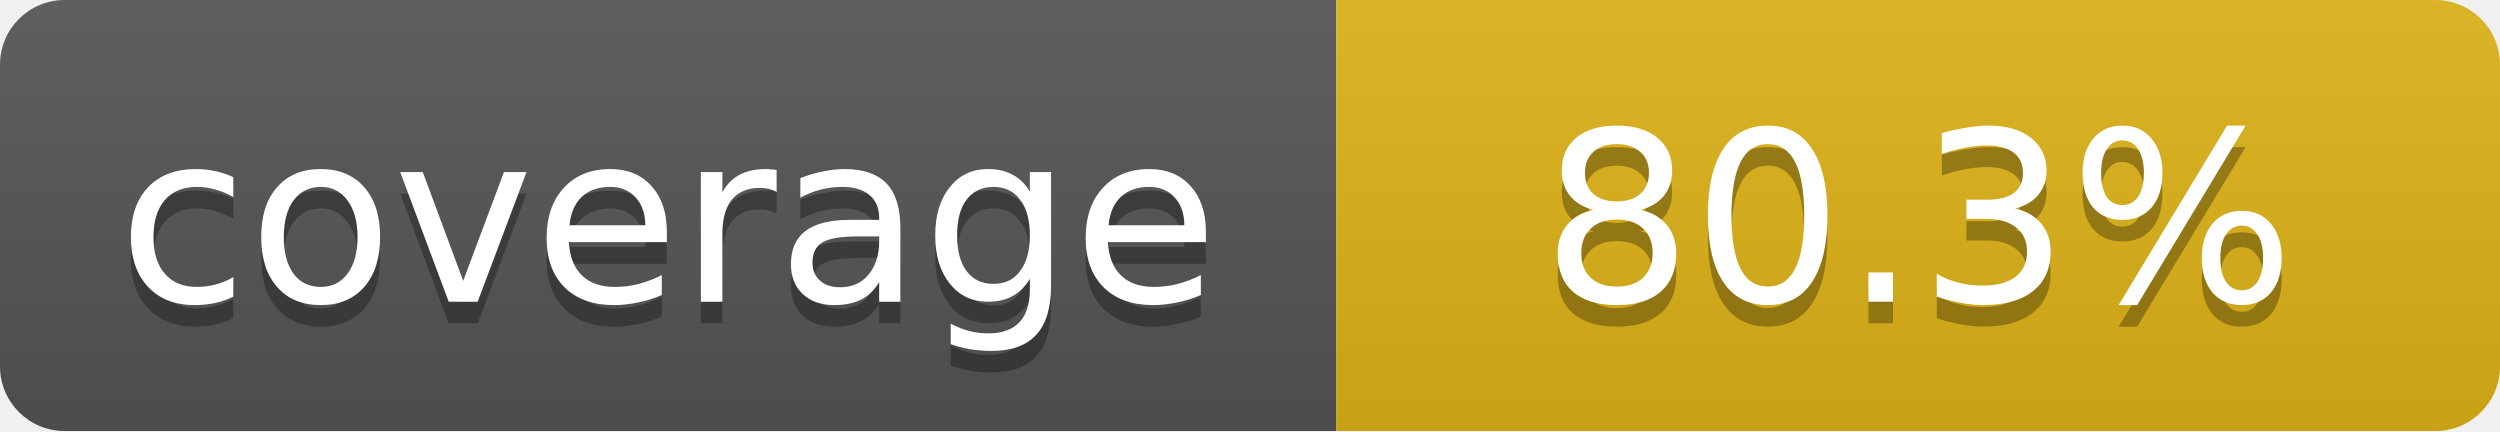
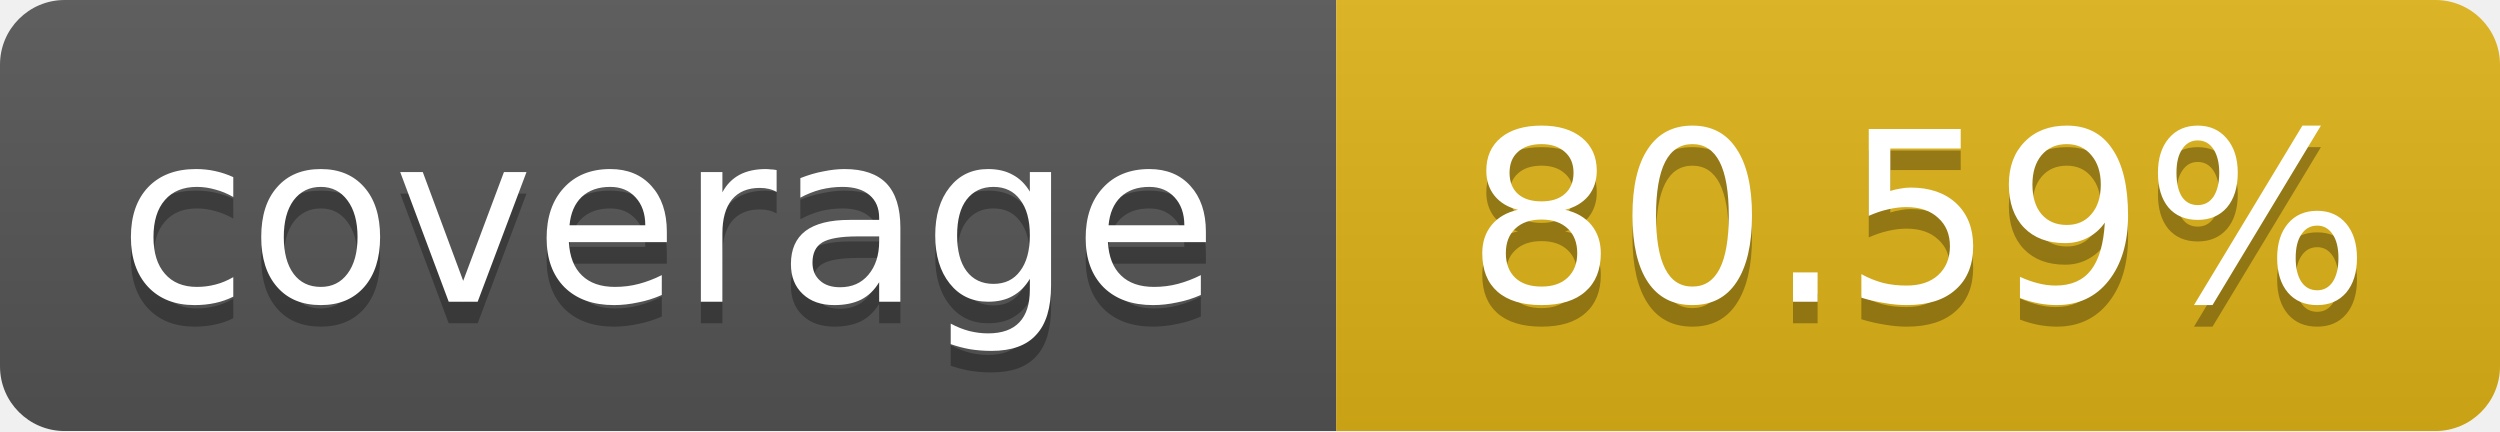
<svg xmlns="http://www.w3.org/2000/svg" width="116" height="20">
  <linearGradient id="b" x2="0" y2="100%">
    <stop offset="0" stop-color="#bbb" stop-opacity=".1" />
    <stop offset="1" stop-opacity=".1" />
  </linearGradient>
  <mask id="a">
    <rect width="116" height="20" rx="3" fill="#fff" />
  </mask>
  <g mask="url(#a)">
    <path fill="#555" d="M0 0 h62 v20 H0 z" />
    <path fill="#dfb317" d="M62 0 h54 v20 H62 z" />
    <path fill="url(#b)" d="M0 0 h116 v20 H0 z" />
  </g>
  <g fill="#fff" text-anchor="middle">
    <g font-family="DejaVu Sans,Verdana,Geneva,sans-serif" font-size="11">
      <text x="31" y="15" fill="#010101" fill-opacity=".3">
         coverage
       </text>
      <text x="31" y="14">
         coverage
       </text>
      <text x="89" y="15" fill="#010101" fill-opacity=".3">
-          80.3%
+          80.59%
       </text>
      <text x="89" y="14">
-        80.3%
+        80.59%
       </text>
    </g>
  </g>
</svg>
